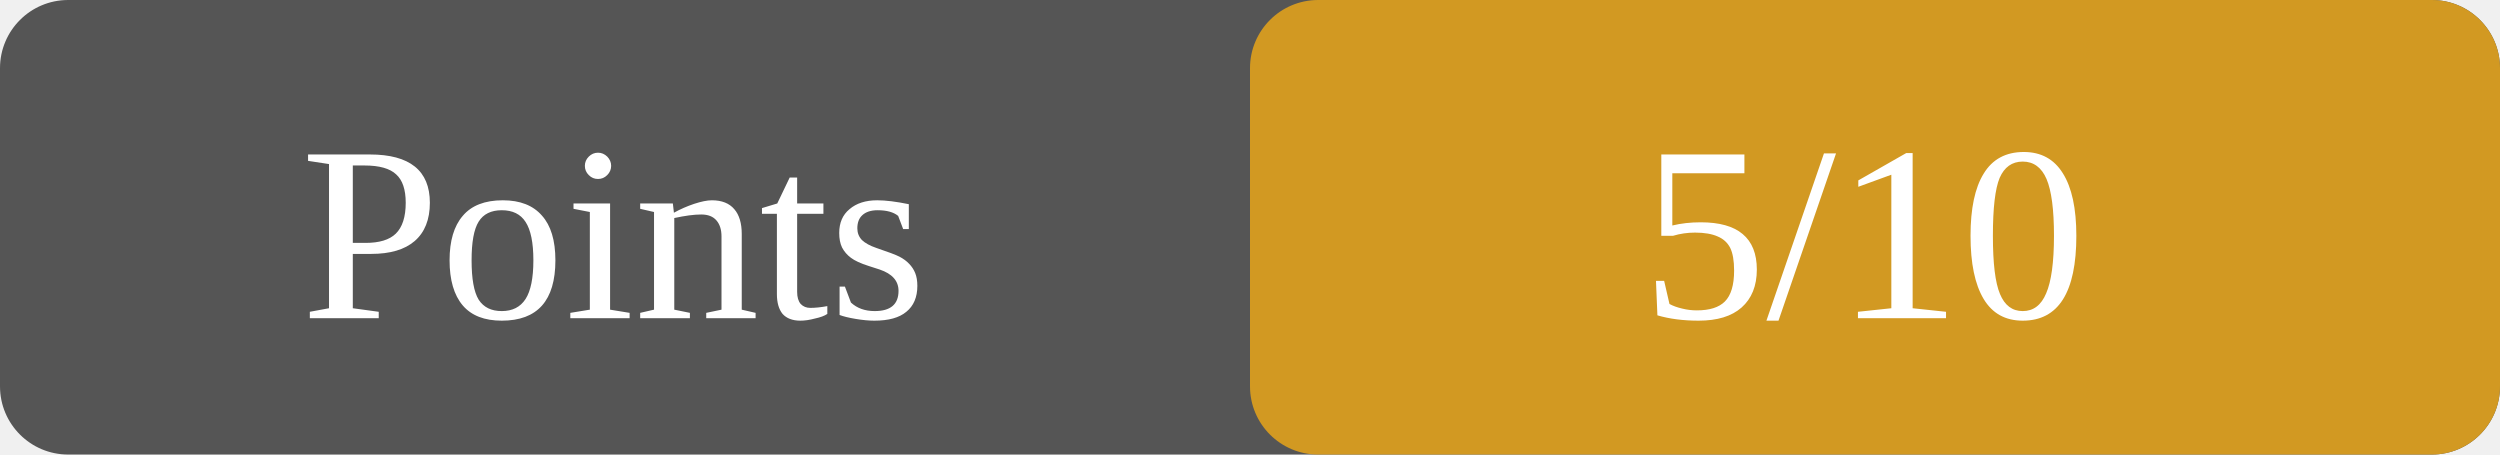
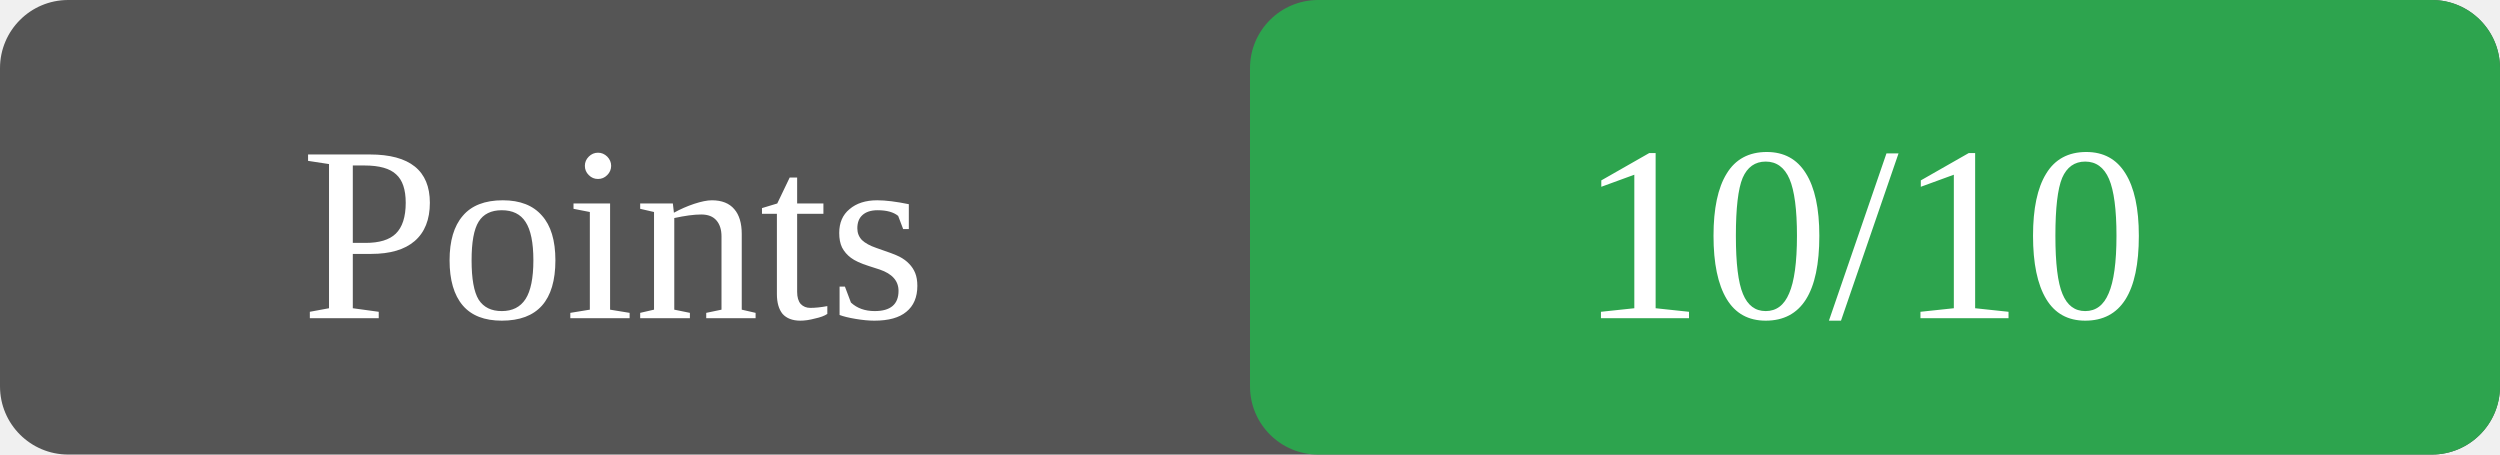
<svg xmlns="http://www.w3.org/2000/svg" width="110" height="20">
  <rect width="110" height="20" rx="3" fill="#555" />
-   <rect x="55" width="55" height="20" rx="3" fill="#d29922" />
+   <rect x="55" width="55" height="20" rx="3" fill="#2da44e" />
  <text x="27" y="14" fill="white" font-size="11" text-anchor="middle">Points</text>
-   <text x="82" y="14" fill="white" font-size="11" text-anchor="middle">5/10</text>
+   <text x="82" y="14" fill="white" font-size="11" text-anchor="middle">10/10</text>
</svg>
